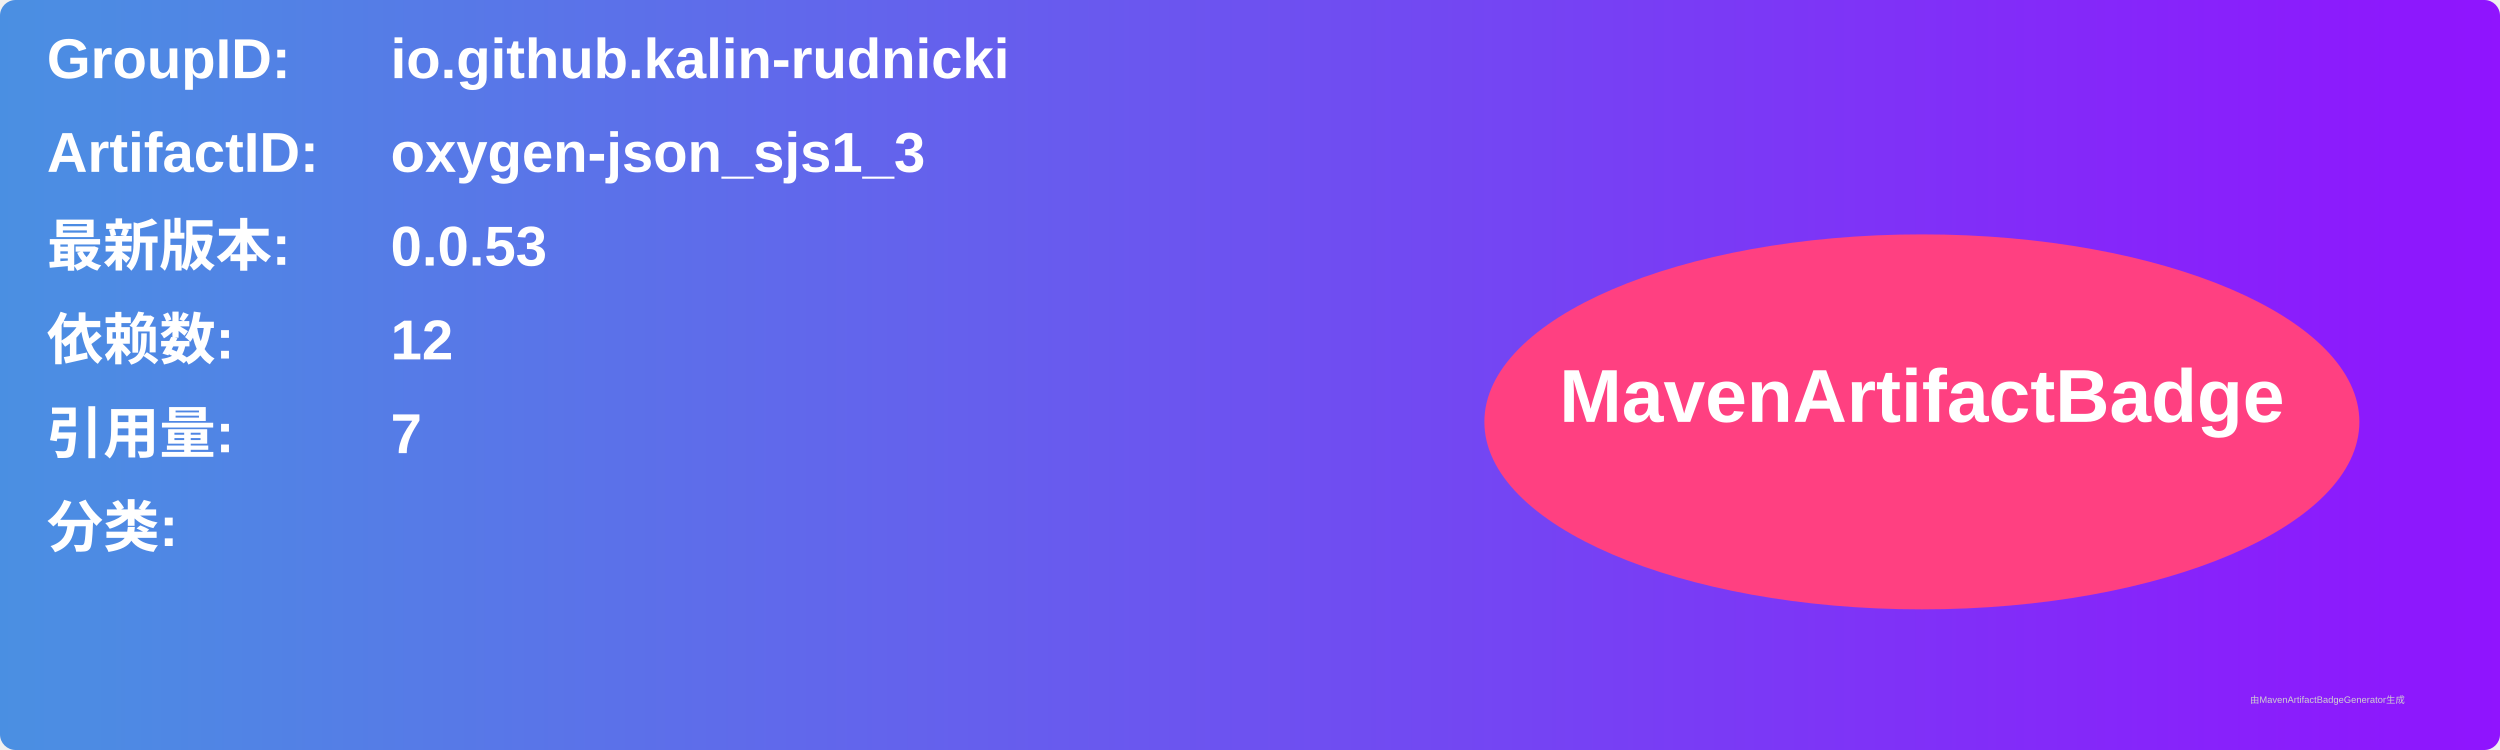
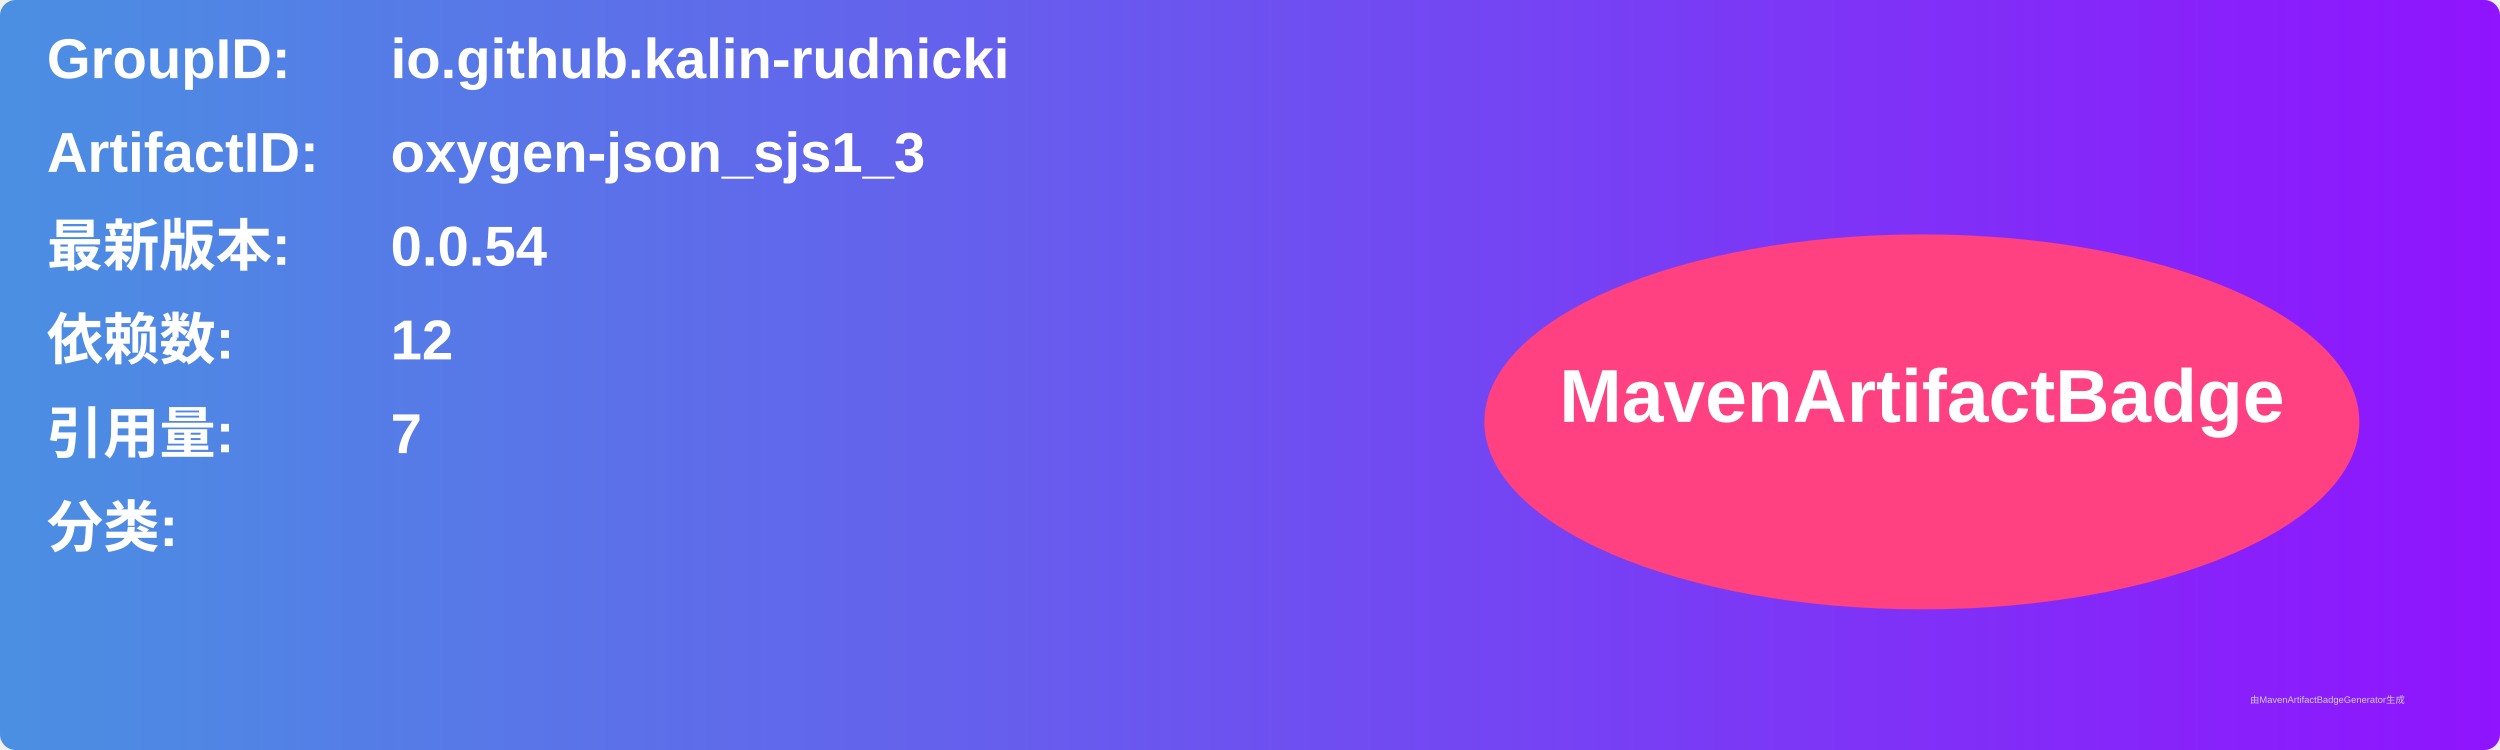
<svg xmlns="http://www.w3.org/2000/svg" width="800" height="240" viewBox="0 0 800 240">
  <linearGradient id="grad" x1="0%" y1="0%" x2="100%" y2="0%">
    <stop offset="0%" stop-color="#4a90e2" />
    <stop offset="100%" stop-color="#9013fe" />
  </linearGradient>
  <rect width="100%" height="100%" rx="5" ry="5" fill="url(#grad)" />
  <g transform="translate(15, 15)">
    <text x="0" y="10" font-family="Arial" font-size="18" fill="white" font-weight="bold" width="260">GroupID:</text>
    <text x="110" y="10" font-family="Arial" font-size="18" fill="white" font-weight="bold" width="460">io.github.kalin-rudnicki</text>
    <text x="0" y="40" font-family="Arial" font-size="18" fill="white" font-weight="bold" width="260">ArtifactID:</text>
    <text x="110" y="40" font-family="Arial" font-size="18" fill="white" font-weight="bold" width="460">oxygen-json_sjs1_3</text>
    <text x="0" y="70" font-family="Arial" font-size="18" fill="white" font-weight="bold">最新版本:</text>
    <text x="110" y="70" font-family="Arial" font-size="18" fill="white" font-weight="bold">
-       <tspan font-weight="bold">0.0.53</tspan>
+       <tspan font-weight="bold">0.0.54</tspan>
    </text>
    <text x="0" y="100" font-family="Arial" font-size="18" fill="white" font-weight="bold">依赖数: </text>
    <text x="110" y="100" font-family="Arial" font-size="18" fill="white">
      <tspan font-weight="bold">12</tspan>
    </text>
    <text x="0" y="130" font-family="Arial" font-size="18" fill="white" font-weight="bold">引用量: </text>
    <text x="110" y="130" font-family="Arial" font-size="18" fill="white">
      <tspan font-weight="bold">7</tspan>
    </text>
    <text x="0" y="160" font-family="Arial" font-size="18" fill="white" font-weight="bold">分类:</text>
    <text x="10" y="190" font-family="Arial" font-size="10" fill="white">
      <tspan font-weight="bold" />
    </text>
    <ellipse cx="600" cy="120" rx="140" ry="60" fill="#ff4081" />
    <text x="600" y="120" text-anchor="middle" font-family="Arial" font-size="24" fill="white" font-weight="bold">MavenArtifactBadge</text>
  </g>
  <text x="720" y="225" font-family="Arial" font-size="3" fill="#d0d0d0">由MavenArtifactBadgeGenerator生成</text>
</svg>
